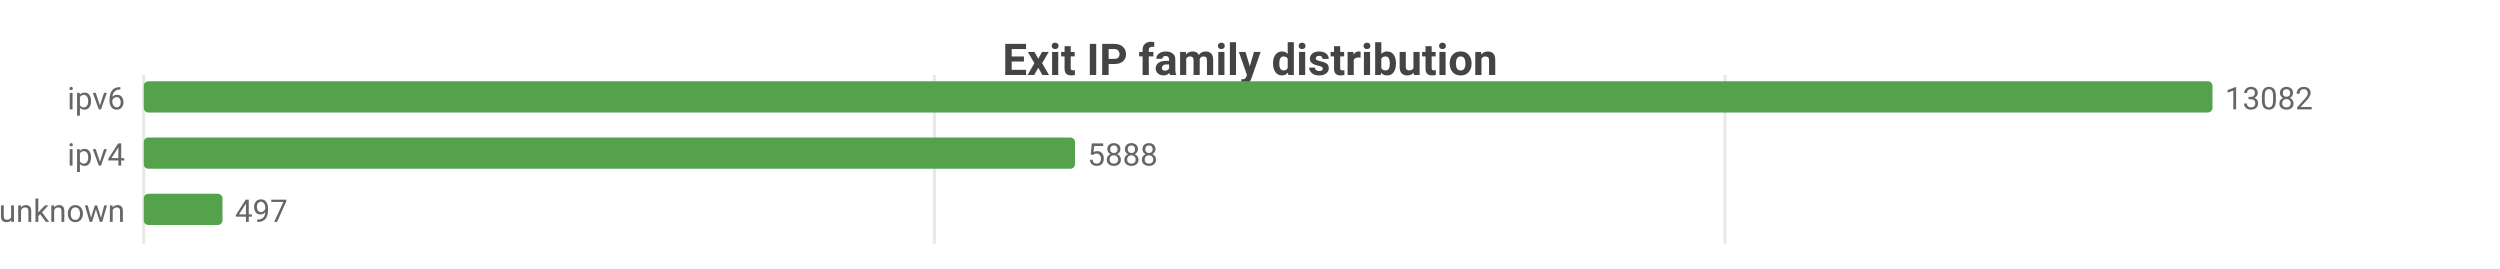
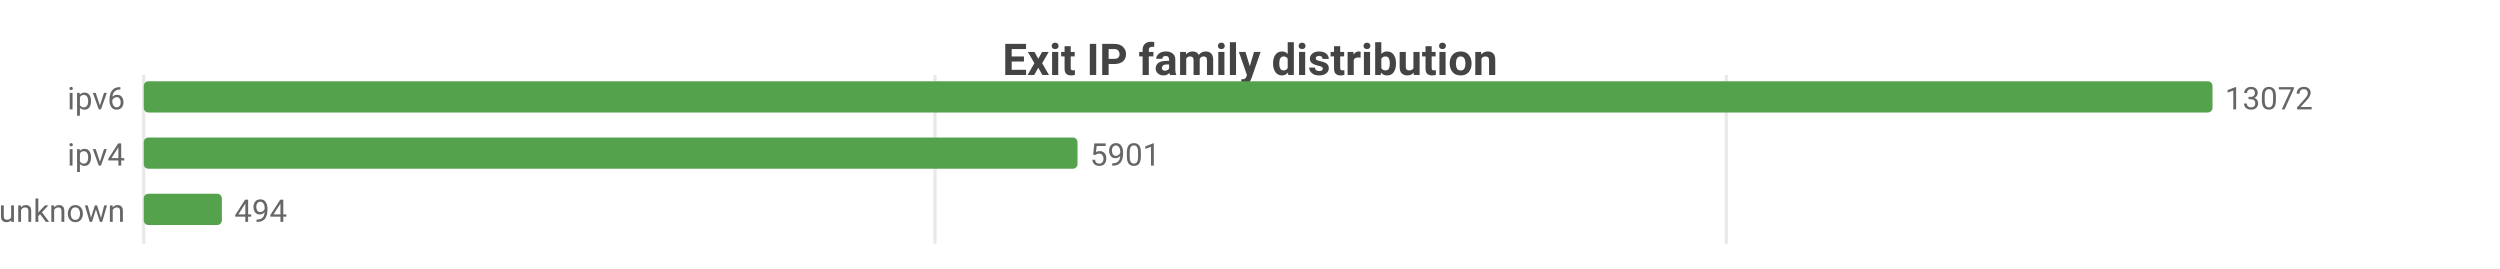
<svg xmlns="http://www.w3.org/2000/svg" width="800" height="86" viewBox="0 0 800 86">
  <rect width="800" height="86" fill="#ffffff" />
  <style>text{font-family:system-ui,-apple-system,'Segoe UI',Roboto,sans-serif}.g{stroke:#e8e8e8;stroke-width:1}.a{stroke:#999;stroke-width:1}.t{font-size:10px;fill:#666}.m{font-size:10px;text-anchor:middle;fill:#666}.e{font-size:10px;text-anchor:end;fill:#666}.l{font-size:11px;fill:#333}.tt{font-size:14px;font-weight:600;text-anchor:middle;fill:#444}.em{font-size:13px;text-anchor:middle;fill:#999}</style>
  <text class="tt" x="400.0" y="24">Exit IP family distribution</text>
  <line class="g" x1="46" y1="24" x2="46" y2="78" />
-   <line class="g" x1="299.0" y1="24" x2="299.0" y2="78" />
-   <line class="g" x1="552.0" y1="24" x2="552.0" y2="78" />
+   <line class="g" x1="299.2" y1="24" x2="299.2" y2="78" />
+   <line class="g" x1="552.4" y1="24" x2="552.4" y2="78" />
  <text class="e" x="40" y="35">ipv6</text>
  <rect x="46" y="26" width="662" height="10" fill="#54a24b" rx="1.5" />
-   <text class="t" x="712" y="35">13082</text>
+   <text class="t" x="712" y="35">13072</text>
  <text class="e" x="40" y="53">ipv4</text>
-   <rect x="46" y="44" width="298.0" height="10" fill="#54a24b" rx="1.5" />
-   <text class="t" x="348.0" y="53">5888</text>
+   <rect x="46" y="44" width="298.8" height="10" fill="#54a24b" rx="1.5" />
+   <text class="t" x="348.8" y="53">5901</text>
  <text class="e" x="40" y="71">unknown</text>
-   <rect x="46" y="62" width="25.2" height="10" fill="#54a24b" rx="1.5" />
-   <text class="t" x="75.2" y="71">497</text>
+   <rect x="46" y="62" width="25.0" height="10" fill="#54a24b" rx="1.5" />
+   <text class="t" x="75.0" y="71">494</text>
</svg>
